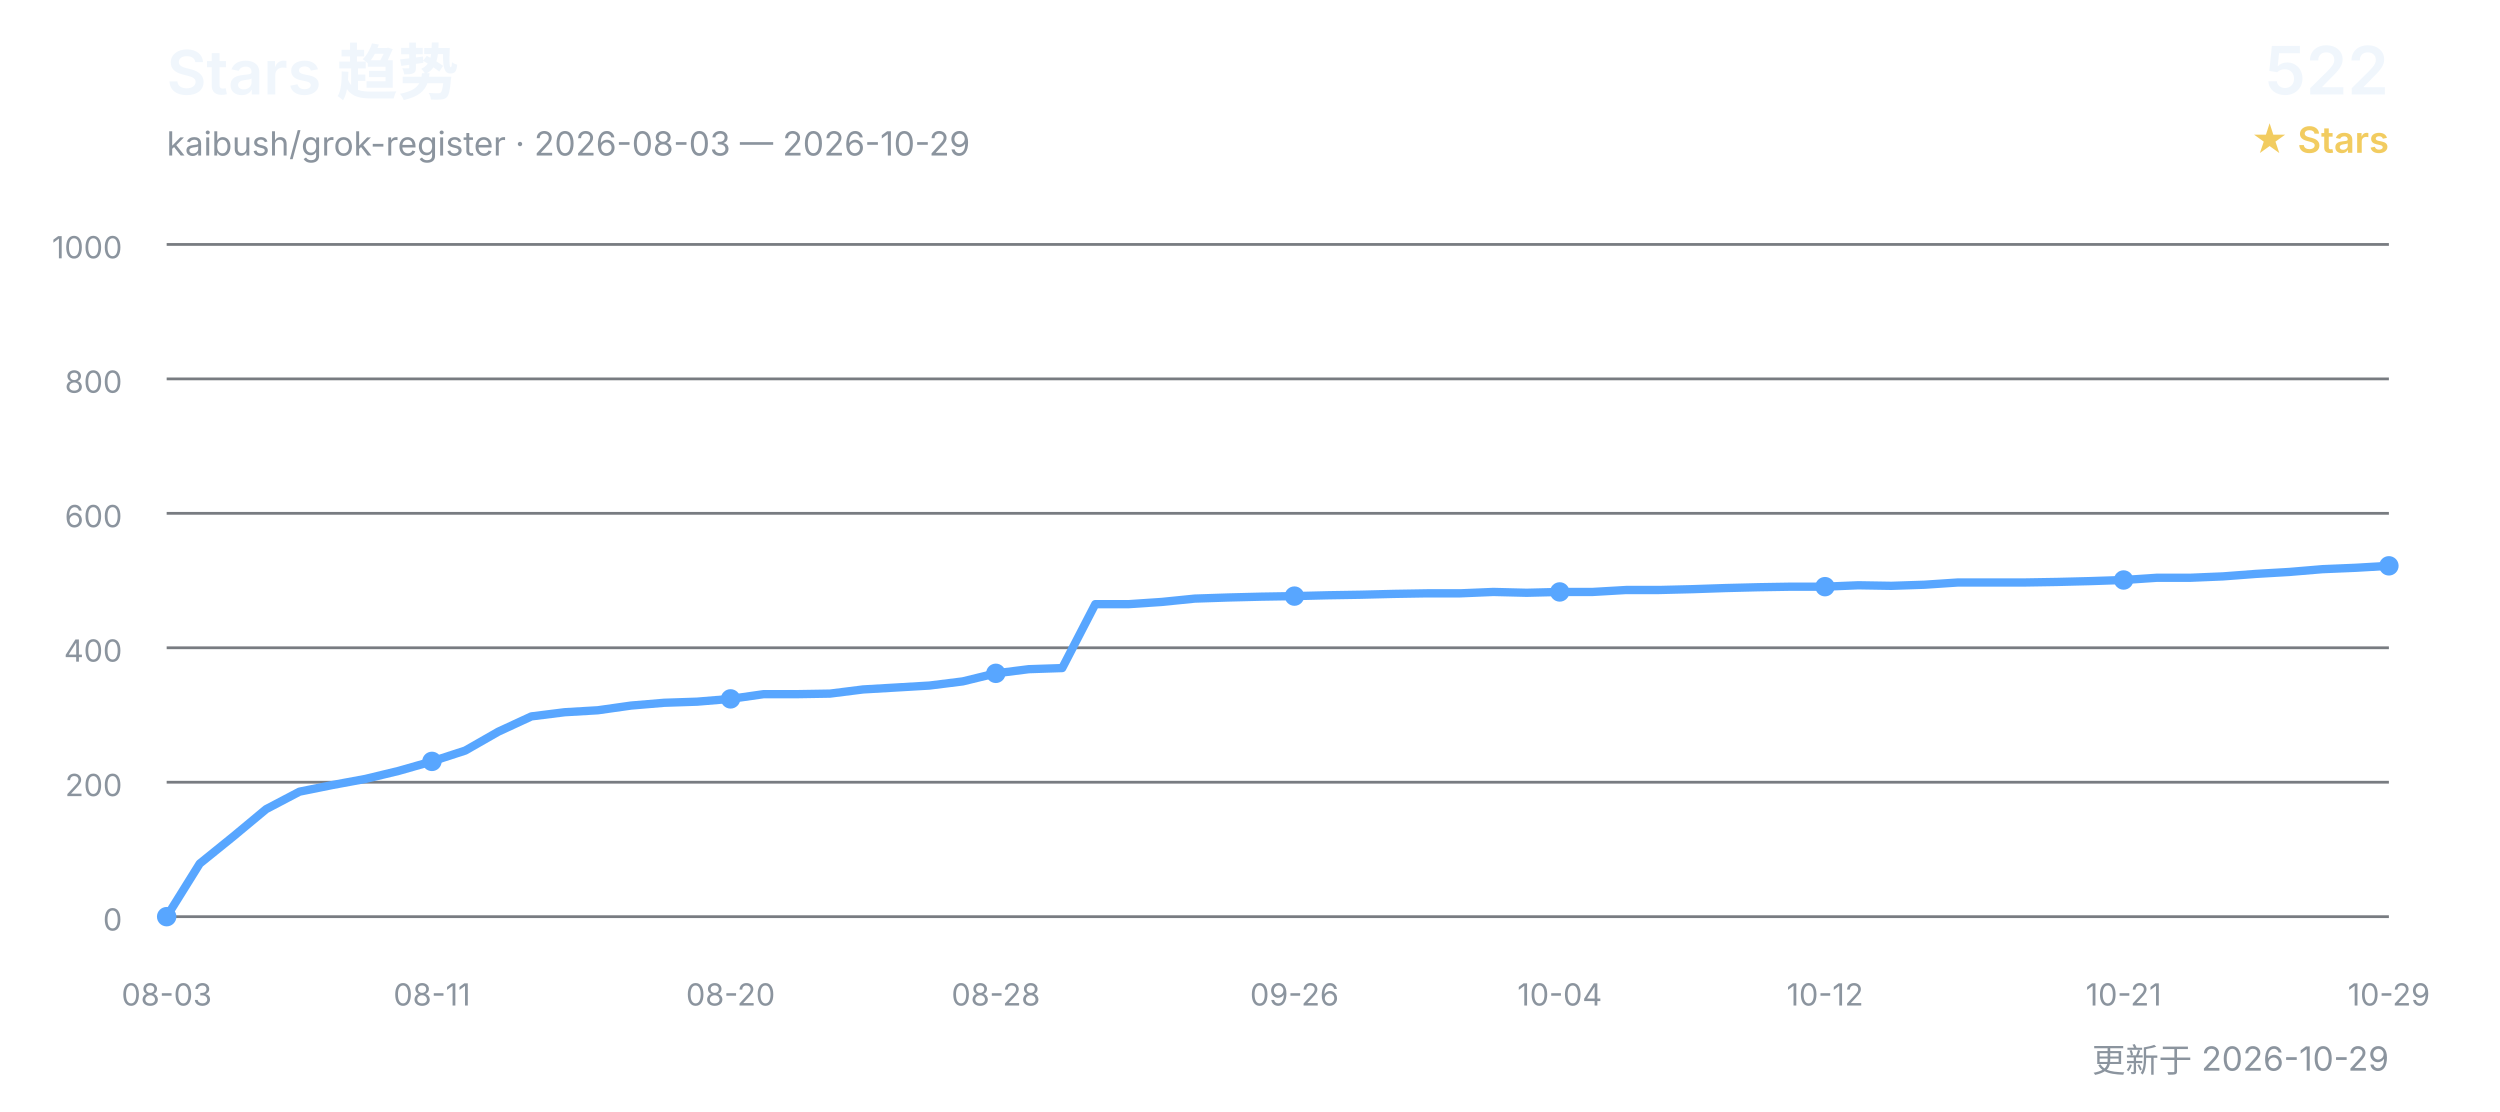
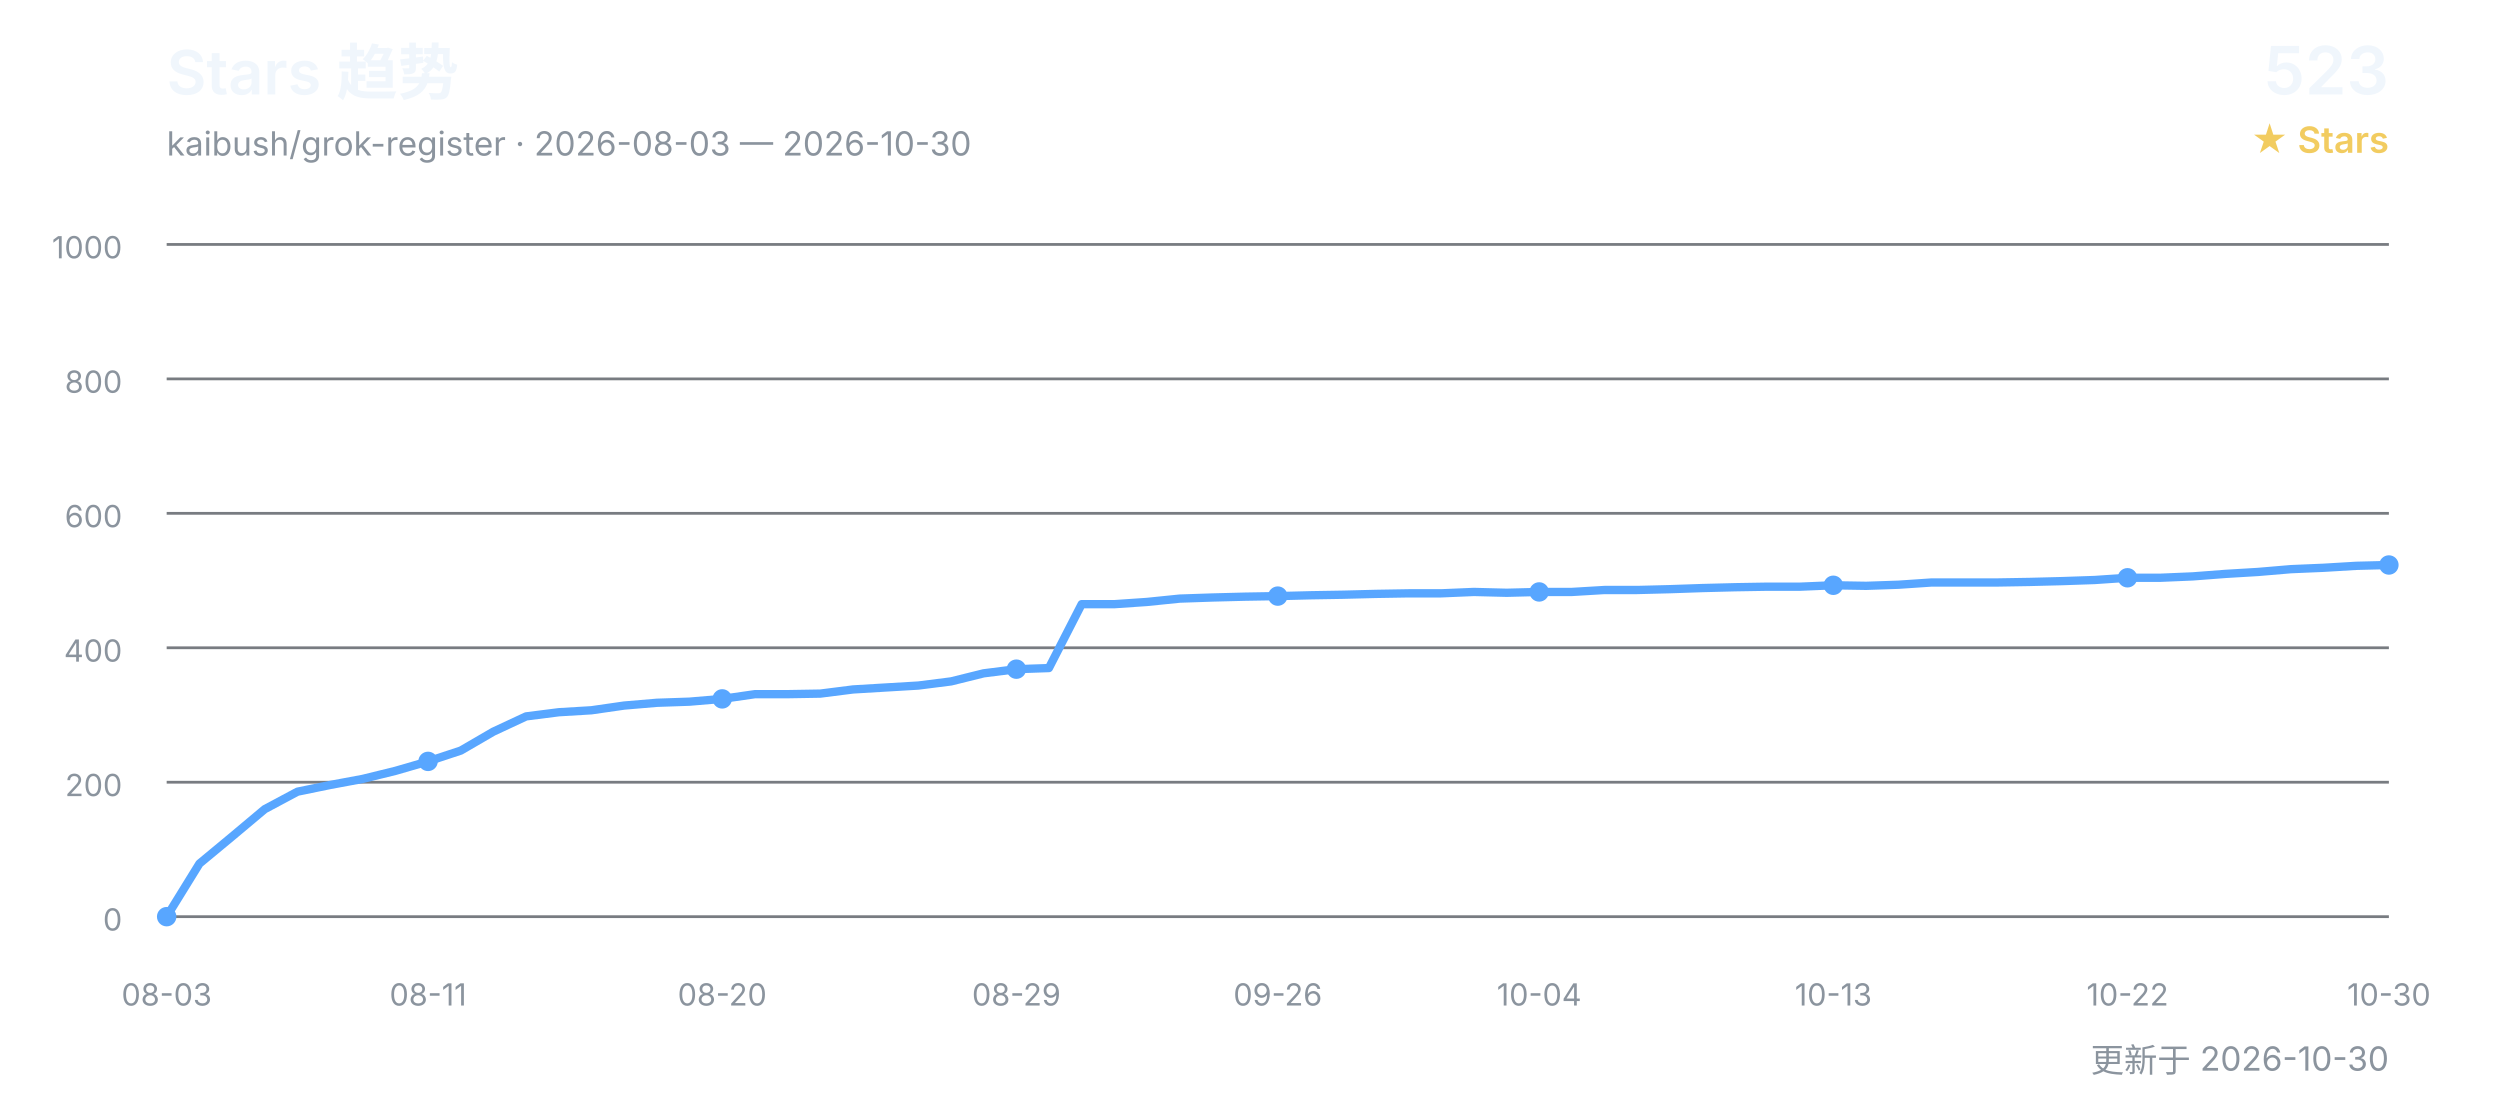
<svg xmlns="http://www.w3.org/2000/svg" width="900" height="400" viewBox="0 0 900 400" role="img" aria-labelledby="title desc">
  <defs>
    <style>
      text { font-family: Inter, "Segoe UI", Arial, "Noto Sans CJK SC", sans-serif; }
      .title { fill: #f0f6fc; font-size: 22px; font-weight: 600; }
      .subtitle { fill: #8b949e; font-size: 12px; }
      .count { fill: #f0f6fc; font-size: 24px; font-weight: 600; }
      .count-label { fill: #f2cc60; font-size: 13px; font-weight: 600; }
      .grid { stroke: #30363d; stroke-width: 1; opacity: 0.65; }
      .axis { fill: #8b949e; font-size: 11px; }
      .line { fill: none; stroke: #58a6ff; stroke-width: 3; stroke-linecap: round; stroke-linejoin: round; }
      .point { fill: #58a6ff; }
    </style>
  </defs>
  <text x="60" y="34" class="title">Stars 趋势</text>
-   <text x="60" y="56" class="subtitle">kaibush/grok-register · 2026-08-03 — 2026-10-29</text>
-   <text x="860" y="34" class="count" text-anchor="end">522</text>
+   <text x="60" y="56" class="subtitle">kaibush/grok-register · 2026-08-03 — 2026-10-30</text>
+   <text x="860" y="34" class="count" text-anchor="end">523</text>
  <text x="860" y="55" class="count-label" text-anchor="end">★ Stars</text>
  <line x1="60" y1="330.0" x2="860" y2="330.0" class="grid" />
  <text x="44" y="335.0" class="axis" text-anchor="end">0</text>
  <line x1="60" y1="281.6" x2="860" y2="281.6" class="grid" />
  <text x="44" y="286.6" class="axis" text-anchor="end">200</text>
  <line x1="60" y1="233.2" x2="860" y2="233.2" class="grid" />
  <text x="44" y="238.2" class="axis" text-anchor="end">400</text>
  <line x1="60" y1="184.8" x2="860" y2="184.8" class="grid" />
  <text x="44" y="189.8" class="axis" text-anchor="end">600</text>
  <line x1="60" y1="136.4" x2="860" y2="136.4" class="grid" />
  <text x="44" y="141.4" class="axis" text-anchor="end">800</text>
  <line x1="60" y1="88.0" x2="860" y2="88.0" class="grid" />
  <text x="44" y="93.0" class="axis" text-anchor="end">1000</text>
-   <polyline points="60.0,330.0 71.9,310.9 83.9,301.2 95.8,291.3 107.8,285.0 119.7,282.6 131.6,280.4 143.6,277.5 155.5,274.1 167.5,270.2 179.4,263.4 191.3,257.9 203.3,256.4 215.2,255.7 227.2,254.0 239.1,253.0 251.0,252.6 263.0,251.6 274.9,249.9 286.9,249.9 298.8,249.7 310.7,248.2 322.7,247.5 334.6,246.8 346.6,245.3 358.5,242.4 370.4,240.9 382.4,240.5 394.3,217.5 406.3,217.5 418.2,216.7 430.1,215.5 442.1,215.1 454.0,214.8 466.0,214.6 477.9,214.3 489.9,214.1 501.8,213.8 513.7,213.6 525.7,213.6 537.6,213.1 549.6,213.4 561.5,213.1 573.4,213.1 585.4,212.4 597.3,212.4 609.3,212.1 621.2,211.7 633.1,211.4 645.1,211.2 657.0,211.2 669.0,210.7 680.9,210.9 692.8,210.5 704.8,209.7 716.7,209.7 728.7,209.7 740.6,209.5 752.5,209.2 764.5,208.8 776.4,208.0 788.4,208.0 800.3,207.5 812.2,206.6 824.2,205.9 836.1,204.9 848.1,204.4 860.0,203.7" class="line" />
+   <polyline points="60.0,330.0 71.8,310.9 83.5,301.2 95.3,291.3 107.1,285.0 118.8,282.6 130.6,280.4 142.4,277.5 154.1,274.1 165.9,270.2 177.6,263.4 189.4,257.9 201.2,256.4 212.9,255.7 224.7,254.0 236.5,253.0 248.2,252.6 260.0,251.6 271.8,249.9 283.5,249.9 295.3,249.7 307.1,248.2 318.8,247.5 330.6,246.8 342.4,245.3 354.1,242.4 365.9,240.9 377.6,240.5 389.4,217.5 401.2,217.5 412.9,216.7 424.7,215.5 436.5,215.1 448.2,214.8 460.0,214.6 471.8,214.3 483.5,214.1 495.3,213.8 507.1,213.6 518.8,213.6 530.6,213.1 542.4,213.4 554.1,213.1 565.9,213.1 577.6,212.4 589.4,212.4 601.2,212.1 612.9,211.7 624.7,211.4 636.5,211.2 648.2,211.2 660.0,210.7 671.8,210.9 683.5,210.5 695.3,209.7 707.1,209.7 718.8,209.7 730.6,209.5 742.4,209.2 754.1,208.8 765.9,208.0 777.6,208.0 789.4,207.5 801.2,206.6 812.9,205.9 824.7,204.9 836.5,204.4 848.2,203.7 860.0,203.4" class="line" />
  <text x="60.0" y="362" class="axis" text-anchor="middle">08-03</text>
  <circle cx="60.0" cy="330.0" r="3.5" class="point" />
-   <text x="155.5" y="362" class="axis" text-anchor="middle">08-11</text>
-   <circle cx="155.5" cy="274.1" r="3.5" class="point" />
-   <text x="263.0" y="362" class="axis" text-anchor="middle">08-20</text>
-   <circle cx="263.0" cy="251.6" r="3.5" class="point" />
-   <text x="358.5" y="362" class="axis" text-anchor="middle">08-28</text>
-   <circle cx="358.5" cy="242.4" r="3.5" class="point" />
-   <text x="466.0" y="362" class="axis" text-anchor="middle">09-26</text>
-   <circle cx="466.0" cy="214.6" r="3.5" class="point" />
-   <text x="561.5" y="362" class="axis" text-anchor="middle">10-04</text>
-   <circle cx="561.5" cy="213.1" r="3.5" class="point" />
-   <text x="657.0" y="362" class="axis" text-anchor="middle">10-12</text>
-   <circle cx="657.0" cy="211.2" r="3.5" class="point" />
-   <text x="764.5" y="362" class="axis" text-anchor="middle">10-21</text>
-   <circle cx="764.5" cy="208.8" r="3.5" class="point" />
-   <text x="860.0" y="362" class="axis" text-anchor="middle">10-29</text>
-   <circle cx="860.0" cy="203.7" r="3.5" class="point" />
-   <text x="860" y="386" class="subtitle" text-anchor="end">更新于 2026-10-29</text>
+   <text x="154.1" y="362" class="axis" text-anchor="middle">08-11</text>
+   <circle cx="154.1" cy="274.1" r="3.5" class="point" />
+   <text x="260.0" y="362" class="axis" text-anchor="middle">08-20</text>
+   <circle cx="260.0" cy="251.6" r="3.5" class="point" />
+   <text x="365.9" y="362" class="axis" text-anchor="middle">08-29</text>
+   <circle cx="365.9" cy="240.9" r="3.5" class="point" />
+   <text x="460.0" y="362" class="axis" text-anchor="middle">09-26</text>
+   <circle cx="460.0" cy="214.6" r="3.5" class="point" />
+   <text x="554.1" y="362" class="axis" text-anchor="middle">10-04</text>
+   <circle cx="554.1" cy="213.1" r="3.5" class="point" />
+   <text x="660.0" y="362" class="axis" text-anchor="middle">10-13</text>
+   <circle cx="660.0" cy="210.7" r="3.5" class="point" />
+   <text x="765.9" y="362" class="axis" text-anchor="middle">10-22</text>
+   <circle cx="765.9" cy="208.0" r="3.5" class="point" />
+   <text x="860.0" y="362" class="axis" text-anchor="middle">10-30</text>
+   <circle cx="860.0" cy="203.4" r="3.5" class="point" />
+   <text x="860" y="386" class="subtitle" text-anchor="end">更新于 2026-10-30</text>
</svg>
